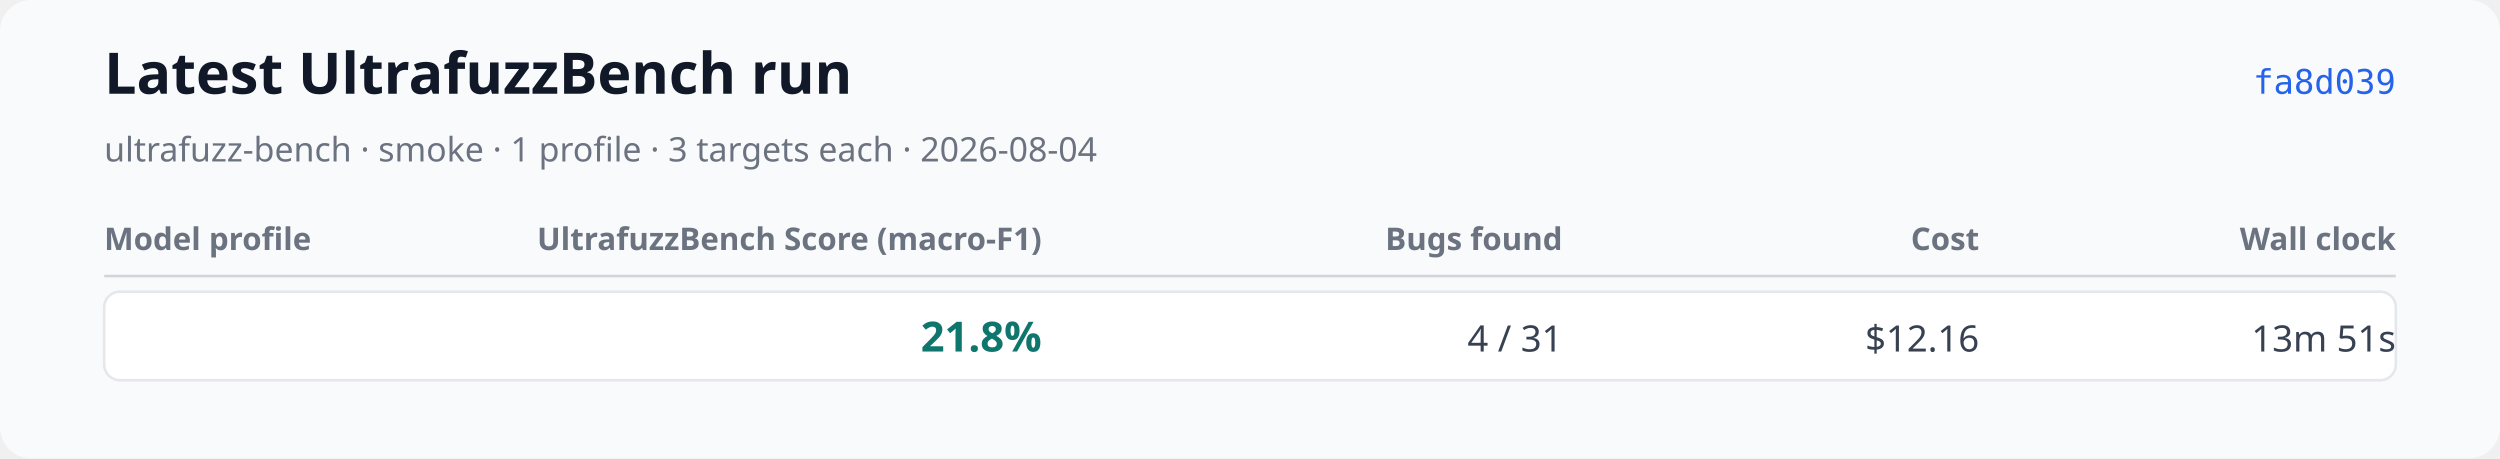
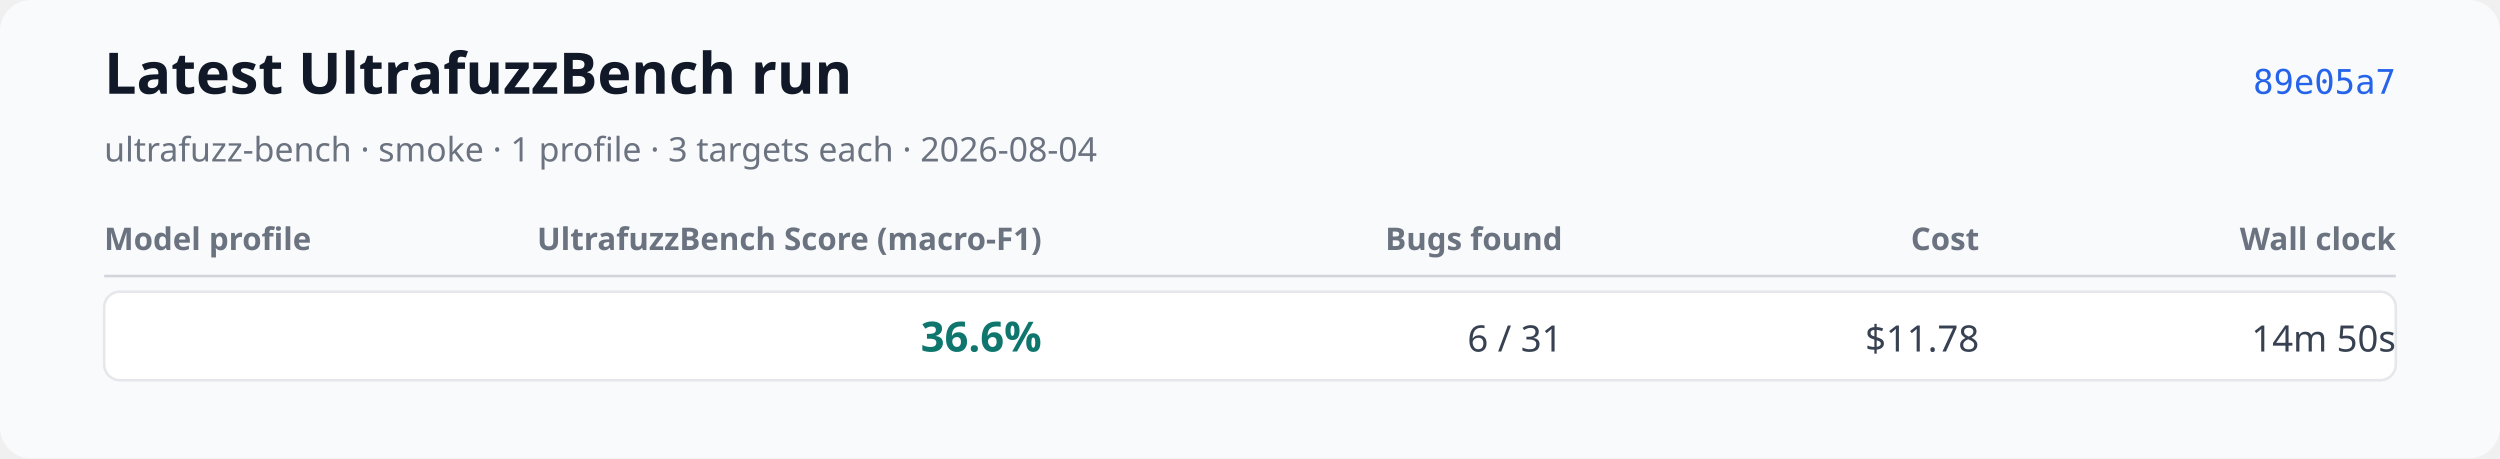
<svg xmlns="http://www.w3.org/2000/svg" xmlns:xlink="http://www.w3.org/1999/xlink" width="960" height="176" viewBox="0 0 960 176" role="img" aria-labelledby="title desc">
  <rect width="960" height="176" rx="12" fill="#f9fafb" />
  <text x="40" y="36" font-family="system-ui, sans-serif" font-size="22" font-weight="600" fill="#111827">Latest UltrafuzzBench run</text>
  <text x="40" y="62" font-family="system-ui, sans-serif" font-size="13" fill="#6b7280">ultrafuzz-bench · smoke · 1 profile · 3 targets each · 2026-08-04</text>
-   <a href="https://github.com/monad-developers/ultrafuzz/commit/fa8d03937b693cb377015d2e52bdcd44fe312657" xlink:href="https://github.com/monad-developers/ultrafuzz/commit/fa8d03937b693cb377015d2e52bdcd44fe312657">
-     <text x="920" y="36" text-anchor="end" font-family="ui-monospace, monospace" font-size="13" fill="#2563eb">fa8d039</text>
+   <a href="https://github.com/monad-developers/ultrafuzz/commit/89e05a75990d27a6fee589f13e6f9679338a2b9f" xlink:href="https://github.com/monad-developers/ultrafuzz/commit/89e05a75990d27a6fee589f13e6f9679338a2b9f">
+     <text x="920" y="36" text-anchor="end" font-family="ui-monospace, monospace" font-size="13" fill="#2563eb">89e05a7</text>
  </a>
  <text x="40" y="96" font-family="system-ui, sans-serif" font-size="12" font-weight="600" fill="#6b7280">Model profile</text>
  <text x="400" y="96" text-anchor="end" font-family="system-ui, sans-serif" font-size="12" font-weight="600" fill="#6b7280">UltrafuzzBench Score (macro-F1)</text>
  <text x="600" y="96" text-anchor="end" font-family="system-ui, sans-serif" font-size="12" font-weight="600" fill="#6b7280">Bugs found</text>
  <text x="760" y="96" text-anchor="end" font-family="system-ui, sans-serif" font-size="12" font-weight="600" fill="#6b7280">Cost</text>
  <text x="920" y="96" text-anchor="end" font-family="system-ui, sans-serif" font-size="12" font-weight="600" fill="#6b7280">Wall clock</text>
  <line x1="40" y1="106" x2="920" y2="106" stroke="#d1d5db" />
  <rect x="40" y="112" width="880" height="34" rx="6" fill="#ffffff" stroke="#e5e7eb" />
  <text x="52" y="135" font-family="system-ui, sans-serif" font-size="14" font-weight="600" fill="#111827" />
-   <text x="400" y="135" text-anchor="end" font-family="system-ui, sans-serif" font-size="16" font-weight="700" fill="#0f766e">21.8%</text>
-   <text x="600" y="135" text-anchor="end" font-family="system-ui, sans-serif" font-size="14" fill="#374151">4 / 31</text>
-   <text x="760" y="135" text-anchor="end" font-family="system-ui, sans-serif" font-size="14" fill="#374151">$12.16</text>
-   <text x="920" y="135" text-anchor="end" font-family="system-ui, sans-serif" font-size="14" fill="#374151">13m 51s</text>
+   <text x="400" y="135" text-anchor="end" font-family="system-ui, sans-serif" font-size="16" font-weight="700" fill="#0f766e">36.6%</text>
+   <text x="600" y="135" text-anchor="end" font-family="system-ui, sans-serif" font-size="14" fill="#374151">6 / 31</text>
+   <text x="760" y="135" text-anchor="end" font-family="system-ui, sans-serif" font-size="14" fill="#374151">$11.78</text>
+   <text x="920" y="135" text-anchor="end" font-family="system-ui, sans-serif" font-size="14" fill="#374151">14m 50s</text>
</svg>
